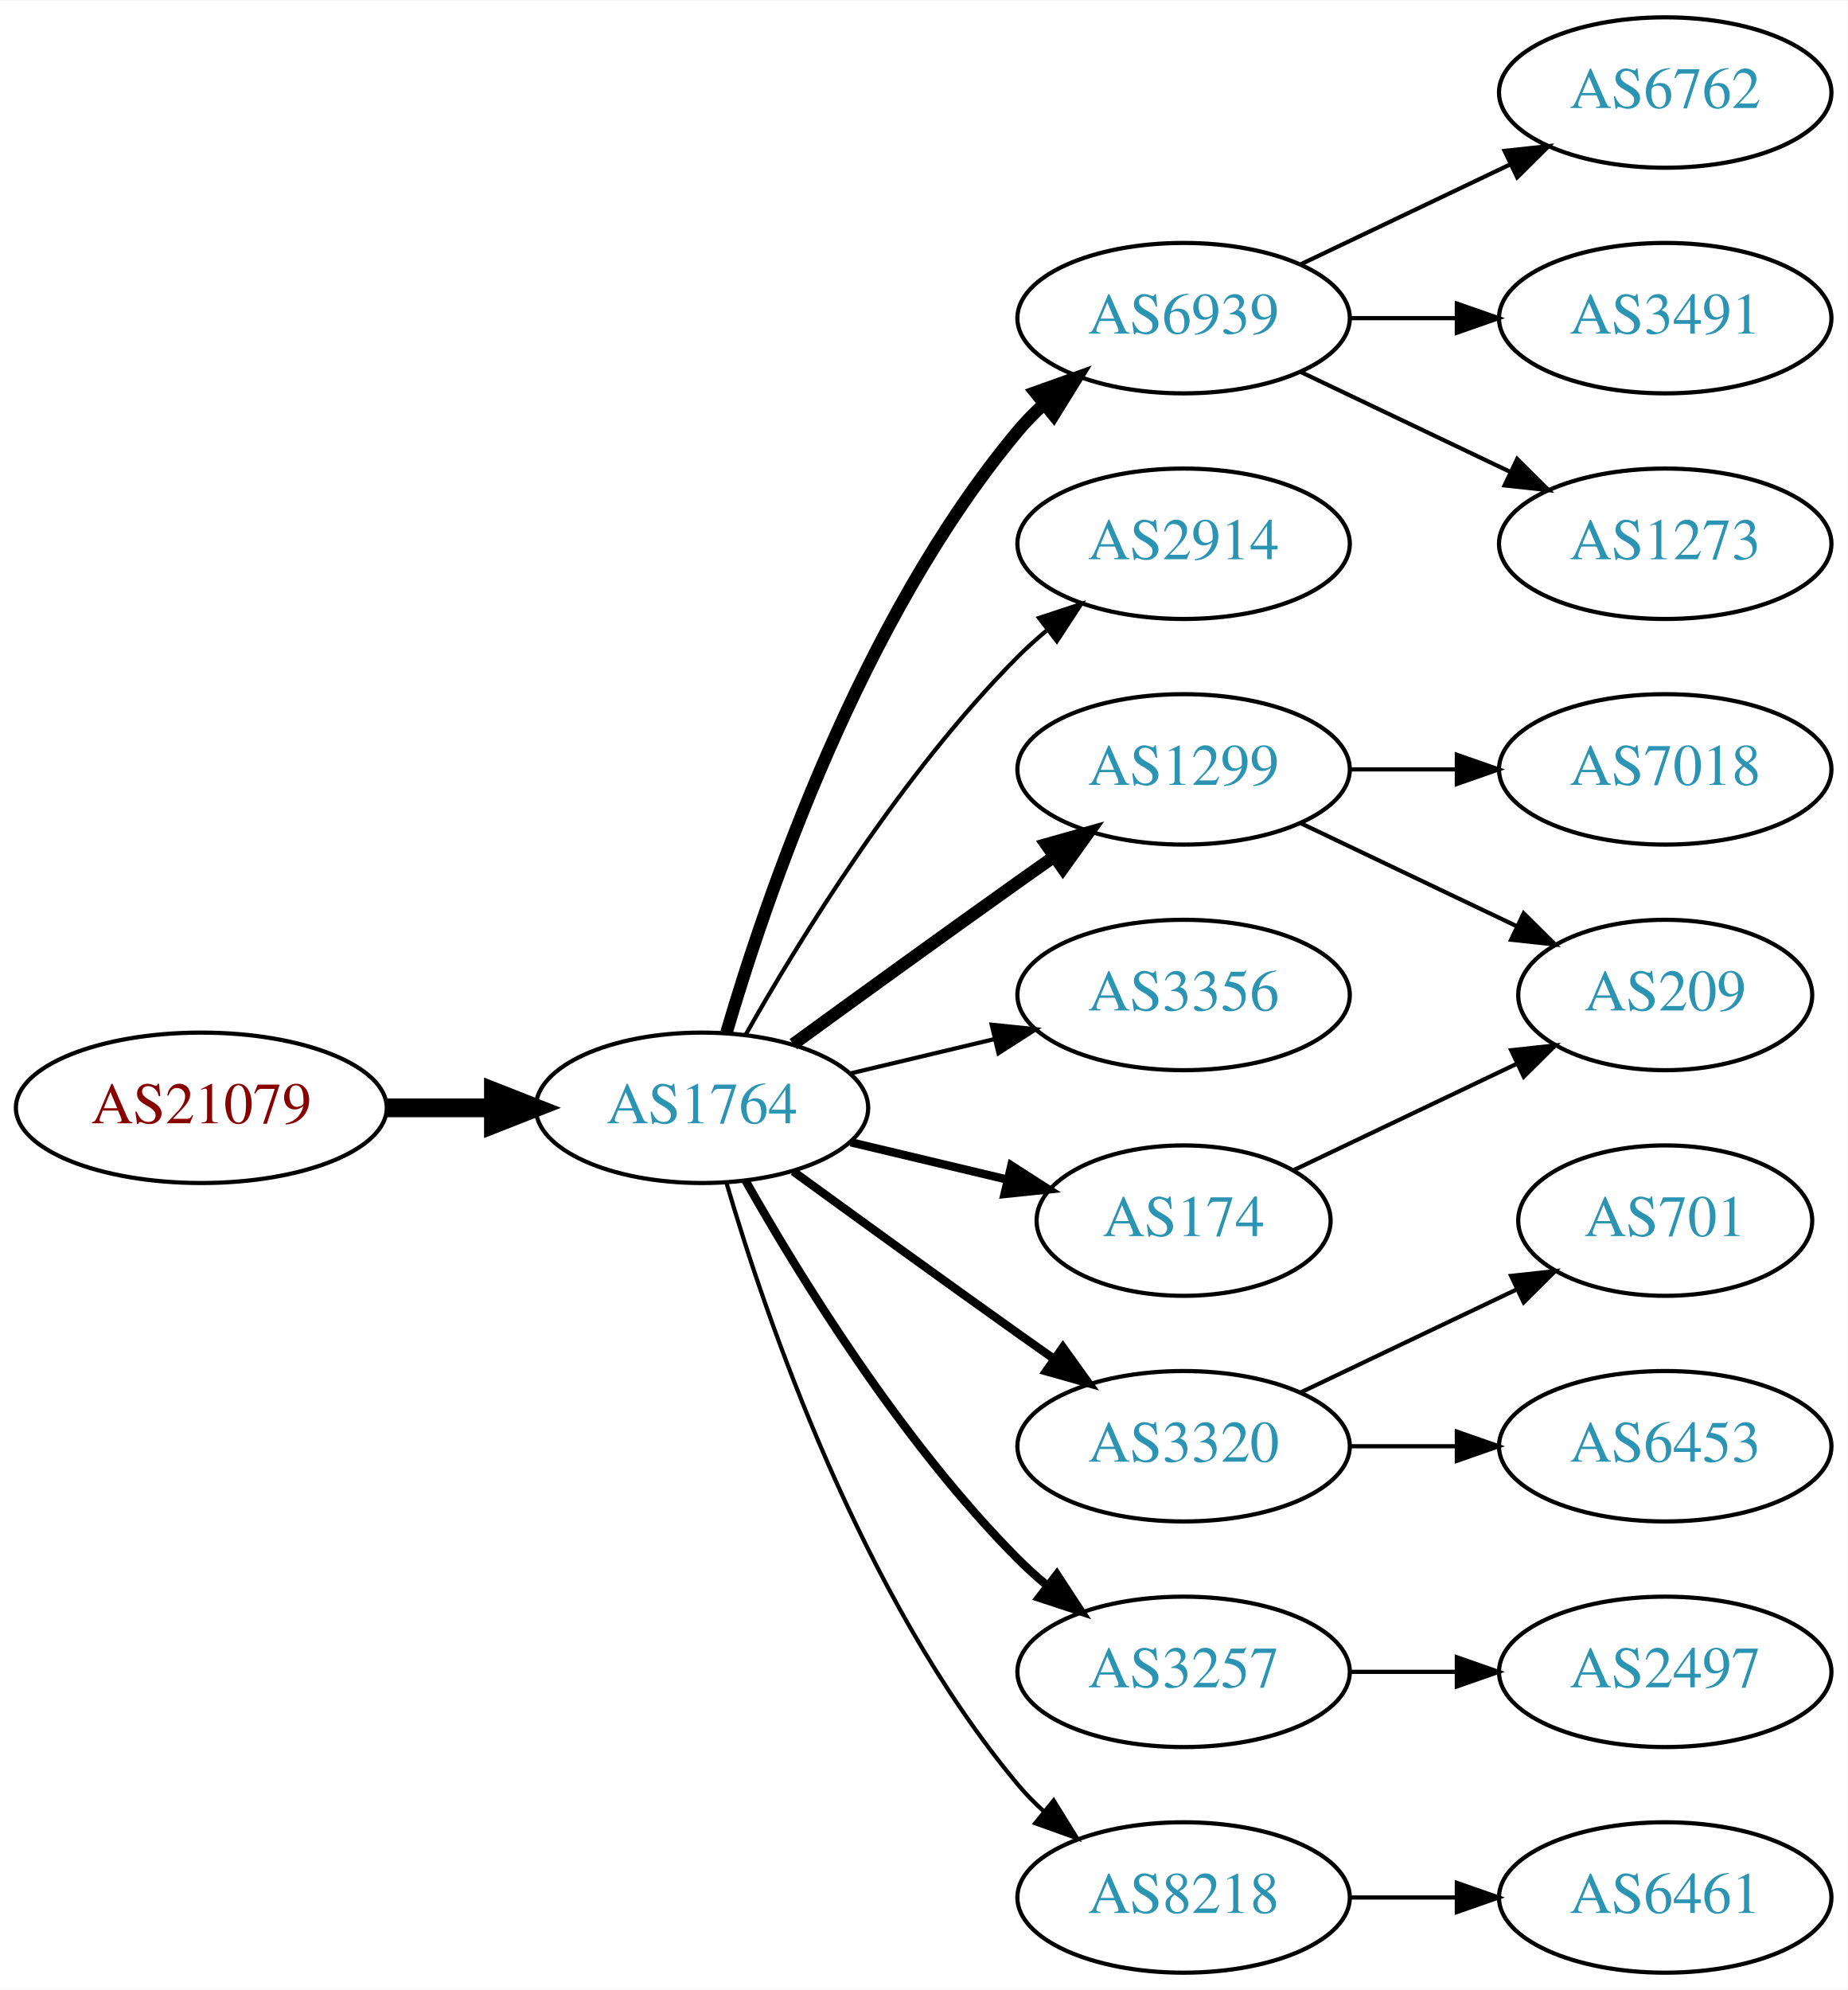
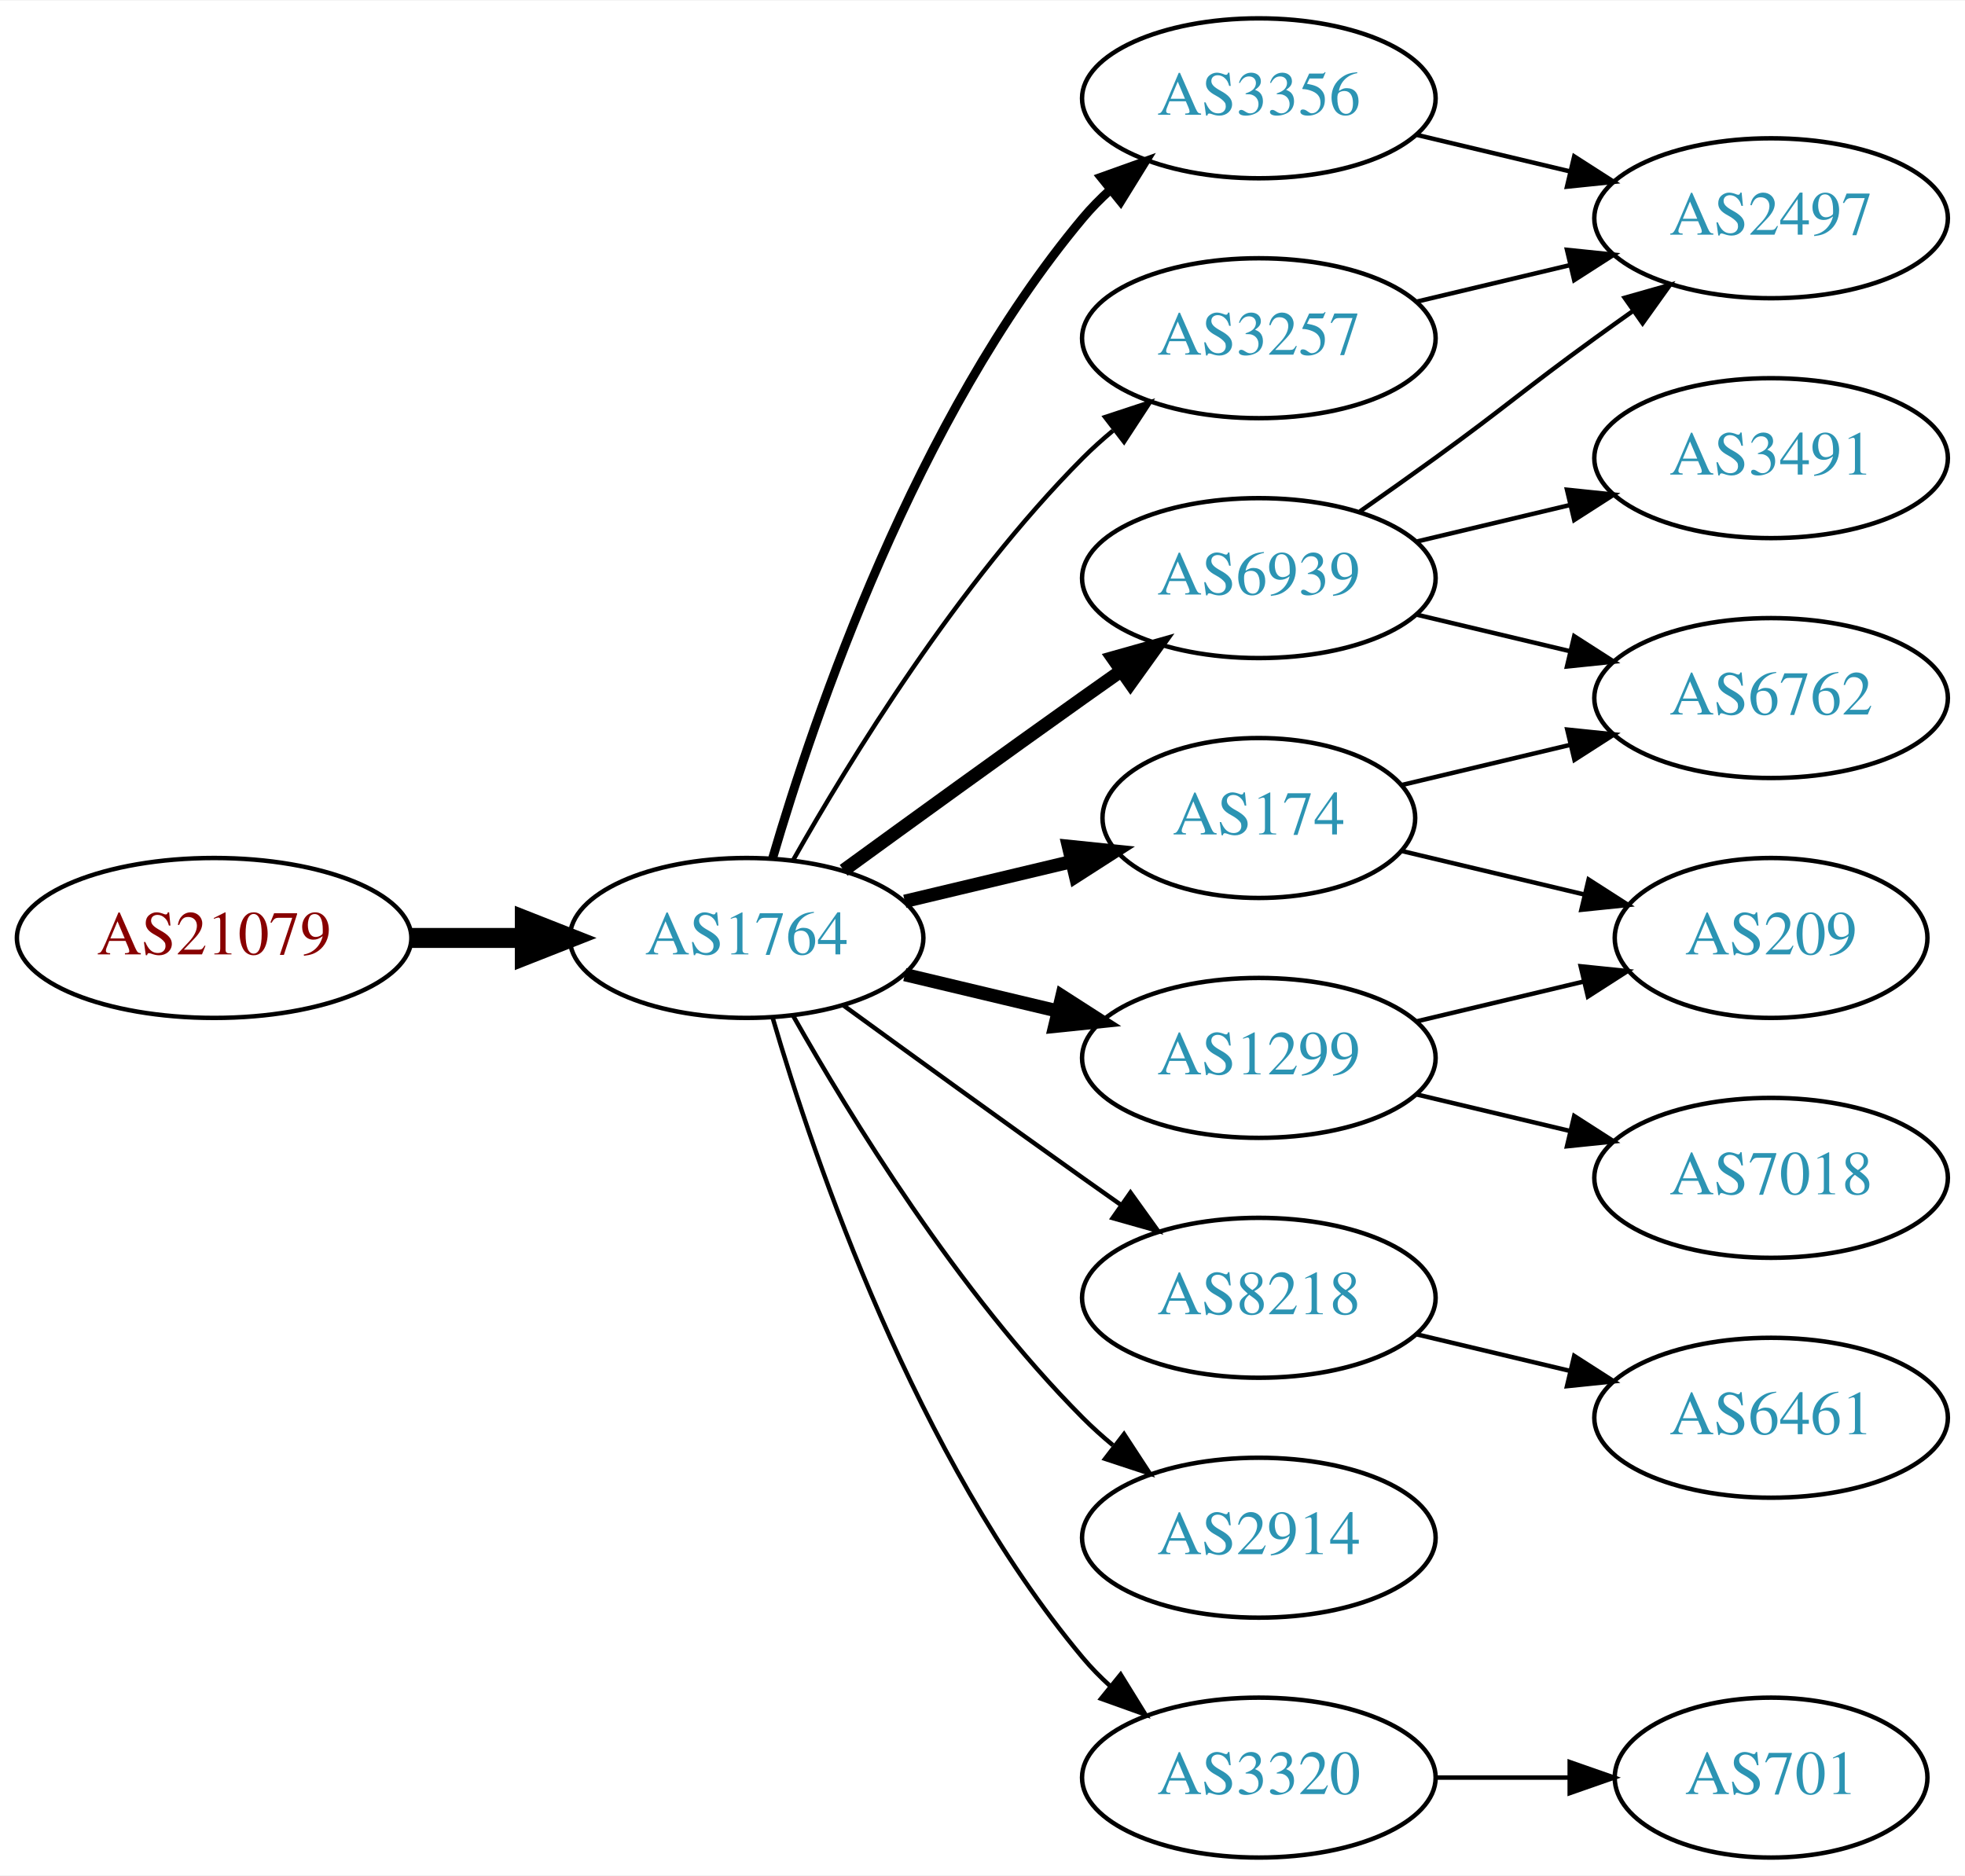
- <svg xmlns="http://www.w3.org/2000/svg" xmlns:xlink="http://www.w3.org/1999/xlink" width="442pt" height="476pt" viewBox="0.00 0.00 442.27 476.00">
-   <g id="graph0" class="graph" transform="scale(1 1) rotate(0) translate(4 472)">
-     <polygon fill="white" stroke="none" points="-4,4 -4,-472 438.271,-472 438.271,4 -4,4" />
+ <svg xmlns="http://www.w3.org/2000/svg" xmlns:xlink="http://www.w3.org/1999/xlink" width="442pt" height="422pt" viewBox="0.00 0.00 442.27 422.00">
+   <g id="graph0" class="graph" transform="scale(1 1) rotate(0) translate(4 418)">
+     <polygon fill="white" stroke="none" points="-4,4 -4,-418 438.271,-418 438.271,4 -4,4" />
    <g id="node1" class="node">
      <g id="a_node1">
        <a xlink:href="/asn/21079" xlink:title="AS21079 ~ Vienna, AT [AT]">
          <ellipse fill="#ffffff" stroke="black" cx="44.196" cy="-207" rx="44.393" ry="18" />
          <text text-anchor="middle" x="44.196" y="-203.3" font-family="Times,serif" font-size="14.00" fill="#880000">AS21079</text>
        </a>
      </g>
    </g>
    <g id="node2" class="node">
      <g id="a_node2">
        <a xlink:href="/asn/1764" xlink:title="AS1764 ~ NEXTLAYER-AS [AT]">
          <ellipse fill="#ffffff" stroke="black" cx="164.039" cy="-207" rx="39.794" ry="18" />
          <text text-anchor="middle" x="164.039" y="-203.3" font-family="Times,serif" font-size="14.00" fill="#2c94b3">AS1764</text>
        </a>
      </g>
    </g>
    <g id="edge1" class="edge">
      <path fill="none" stroke="black" stroke-width="4.5" d="M88.407,-207C96.72,-207 105.482,-207 113.965,-207" />
      <polygon fill="black" stroke="black" stroke-width="4.5" points="114.123,-210.938 124.123,-207 114.123,-203.063 114.123,-210.938" />
    </g>
    <g id="node3" class="node">
      <g id="a_node3">
        <a xlink:href="/asn/6939" xlink:title="AS6939 ~ Hurricane Electric LLC [US]">
-           <ellipse fill="#ffffff" stroke="black" cx="279.332" cy="-396" rx="39.794" ry="18" />
-           <text text-anchor="middle" x="279.332" y="-392.3" font-family="Times,serif" font-size="14.00" fill="#2c94b3">AS6939</text>
+           <ellipse fill="#ffffff" stroke="black" cx="279.332" cy="-288" rx="39.794" ry="18" />
+           <text text-anchor="middle" x="279.332" y="-284.3" font-family="Times,serif" font-size="14.00" fill="#2c94b3">AS6939</text>
        </a>
      </g>
    </g>
    <g id="edge2" class="edge">
-       <path fill="none" stroke="black" stroke-width="3" d="M169.913,-225.002C179.227,-256.844 202.043,-323.981 239.685,-369 241.555,-371.237 243.654,-373.374 245.88,-375.396" />
-       <polygon fill="black" stroke="black" stroke-width="3" points="243.823,-378.234 253.799,-381.804 248.227,-372.793 243.823,-378.234" />
+       <path fill="none" stroke="black" stroke-width="3" d="M185.887,-222.222C200.821,-233.091 221.435,-248.025 239.685,-261 242.506,-263.005 245.449,-265.085 248.397,-267.159" />
+       <polygon fill="black" stroke="black" stroke-width="3" points="246.424,-270.05 256.621,-272.926 250.443,-264.319 246.424,-270.05" />
    </g>
    <g id="node4" class="node">
      <g id="a_node4">
-         <a xlink:href="/asn/2914" xlink:title="AS2914 ~ NTT America, Inc. [US]">
-           <ellipse fill="#ffffff" stroke="black" cx="279.332" cy="-342" rx="39.794" ry="18" />
-           <text text-anchor="middle" x="279.332" y="-338.3" font-family="Times,serif" font-size="14.00" fill="#2c94b3">AS2914</text>
+         <a xlink:href="/asn/3356" xlink:title="AS3356 ~ Level 3 Parent, LLC [US]">
+           <ellipse fill="#ffffff" stroke="black" cx="279.332" cy="-396" rx="39.794" ry="18" />
+           <text text-anchor="middle" x="279.332" y="-392.3" font-family="Times,serif" font-size="14.00" fill="#2c94b3">AS3356</text>
        </a>
      </g>
    </g>
    <g id="edge3" class="edge">
-       <path fill="none" stroke="black" d="M174.498,-224.49C187.28,-247.096 211.712,-286.886 239.685,-315 241.796,-317.121 244.092,-319.188 246.477,-321.171" />
-       <polygon fill="black" stroke="black" points="244.73,-324.242 254.793,-327.556 248.993,-318.69 244.73,-324.242" />
+       <path fill="none" stroke="black" stroke-width="2" d="M169.913,-225.002C179.227,-256.844 202.043,-323.981 239.685,-369 241.555,-371.237 243.654,-373.374 245.88,-375.396" />
+       <polygon fill="black" stroke="black" stroke-width="2" points="243.823,-378.234 253.799,-381.804 248.227,-372.793 243.823,-378.234" />
    </g>
    <g id="node5" class="node">
      <g id="a_node5">
-         <a xlink:href="/asn/1299" xlink:title="AS1299 ~ Telia Carrier [EU]">
-           <ellipse fill="#ffffff" stroke="black" cx="279.332" cy="-288" rx="39.794" ry="18" />
-           <text text-anchor="middle" x="279.332" y="-284.3" font-family="Times,serif" font-size="14.00" fill="#2c94b3">AS1299</text>
+         <a xlink:href="/asn/174" xlink:title="AS174 ~ Cogent Communications [US]">
+           <ellipse fill="#ffffff" stroke="black" cx="279.332" cy="-234" rx="35.194" ry="18" />
+           <text text-anchor="middle" x="279.332" y="-230.3" font-family="Times,serif" font-size="14.00" fill="#2c94b3">AS174</text>
        </a>
      </g>
    </g>
    <g id="edge4" class="edge">
-       <path fill="none" stroke="black" stroke-width="3" d="M185.887,-222.222C200.821,-233.091 221.435,-248.025 239.685,-261 242.506,-263.005 245.449,-265.085 248.397,-267.159" />
-       <polygon fill="black" stroke="black" stroke-width="3" points="246.424,-270.05 256.621,-272.926 250.443,-264.319 246.424,-270.05" />
+       <path fill="none" stroke="black" stroke-width="3" d="M199.646,-215.248C211.44,-218.058 224.745,-221.229 237.013,-224.153" />
+       <polygon fill="black" stroke="black" stroke-width="3" points="236.479,-227.624 247.018,-226.537 238.101,-220.814 236.479,-227.624" />
    </g>
    <g id="node6" class="node">
      <g id="a_node6">
-         <a xlink:href="/asn/3356" xlink:title="AS3356 ~ Level 3 Parent, LLC [US]">
-           <ellipse fill="#ffffff" stroke="black" cx="279.332" cy="-234" rx="39.794" ry="18" />
-           <text text-anchor="middle" x="279.332" y="-230.3" font-family="Times,serif" font-size="14.00" fill="#2c94b3">AS3356</text>
+         <a xlink:href="/asn/1299" xlink:title="AS1299 ~ Telia Carrier [EU]">
+           <ellipse fill="#ffffff" stroke="black" cx="279.332" cy="-180" rx="39.794" ry="18" />
+           <text text-anchor="middle" x="279.332" y="-176.3" font-family="Times,serif" font-size="14.00" fill="#2c94b3">AS1299</text>
        </a>
      </g>
    </g>
    <g id="edge5" class="edge">
-       <path fill="none" stroke="black" d="M199.646,-215.248C210.517,-217.838 222.671,-220.735 234.114,-223.462" />
-       <polygon fill="black" stroke="black" points="233.397,-226.889 243.936,-225.803 235.02,-220.08 233.397,-226.889" />
+       <path fill="none" stroke="black" stroke-width="3" d="M199.646,-198.752C210.517,-196.162 222.671,-193.265 234.114,-190.538" />
+       <polygon fill="black" stroke="black" stroke-width="3" points="235.02,-193.92 243.936,-188.197 233.397,-187.111 235.02,-193.92" />
    </g>
    <g id="node7" class="node">
      <g id="a_node7">
-         <a xlink:href="/asn/3320" xlink:title="AS3320 ~ DTAG [DE]">
+         <a xlink:href="/asn/8218" xlink:title="AS8218 ~ legacy Neotelecoms [FR]">
          <ellipse fill="#ffffff" stroke="black" cx="279.332" cy="-126" rx="39.794" ry="18" />
-           <text text-anchor="middle" x="279.332" y="-122.3" font-family="Times,serif" font-size="14.00" fill="#2c94b3">AS3320</text>
+           <text text-anchor="middle" x="279.332" y="-122.3" font-family="Times,serif" font-size="14.00" fill="#2c94b3">AS8218</text>
        </a>
      </g>
    </g>
    <g id="edge6" class="edge">
-       <path fill="none" stroke="black" stroke-width="2" d="M185.887,-191.778C200.821,-180.909 221.435,-165.975 239.685,-153 242.506,-150.995 245.449,-148.915 248.397,-146.841" />
-       <polygon fill="black" stroke="black" stroke-width="2" points="250.443,-149.681 256.621,-141.074 246.424,-143.95 250.443,-149.681" />
+       <path fill="none" stroke="black" d="M185.887,-191.778C200.821,-180.909 221.435,-165.975 239.685,-153 242.506,-150.995 245.449,-148.915 248.397,-146.841" />
+       <polygon fill="black" stroke="black" points="250.443,-149.681 256.621,-141.074 246.424,-143.95 250.443,-149.681" />
    </g>
    <g id="node8" class="node">
      <g id="a_node8">
        <a xlink:href="/asn/3257" xlink:title="AS3257 ~ GTT [DE]">
-           <ellipse fill="#ffffff" stroke="black" cx="279.332" cy="-72" rx="39.794" ry="18" />
-           <text text-anchor="middle" x="279.332" y="-68.3" font-family="Times,serif" font-size="14.00" fill="#2c94b3">AS3257</text>
+           <ellipse fill="#ffffff" stroke="black" cx="279.332" cy="-342" rx="39.794" ry="18" />
+           <text text-anchor="middle" x="279.332" y="-338.3" font-family="Times,serif" font-size="14.00" fill="#2c94b3">AS3257</text>
        </a>
      </g>
    </g>
    <g id="edge7" class="edge">
-       <path fill="none" stroke="black" stroke-width="2" d="M174.498,-189.51C187.28,-166.904 211.712,-127.114 239.685,-99 241.796,-96.879 244.092,-94.812 246.477,-92.829" />
-       <polygon fill="black" stroke="black" stroke-width="2" points="248.993,-95.31 254.793,-86.444 244.73,-89.758 248.993,-95.31" />
+       <path fill="none" stroke="black" d="M174.498,-224.49C187.28,-247.096 211.712,-286.886 239.685,-315 241.796,-317.121 244.092,-319.188 246.477,-321.171" />
+       <polygon fill="black" stroke="black" points="244.73,-324.242 254.793,-327.556 248.993,-318.69 244.73,-324.242" />
    </g>
    <g id="node9" class="node">
      <g id="a_node9">
-         <a xlink:href="/asn/8218" xlink:title="AS8218 ~ legacy Neotelecoms [FR]">
+         <a xlink:href="/asn/2914" xlink:title="AS2914 ~ NTT America, Inc. [US]">
+           <ellipse fill="#ffffff" stroke="black" cx="279.332" cy="-72" rx="39.794" ry="18" />
+           <text text-anchor="middle" x="279.332" y="-68.3" font-family="Times,serif" font-size="14.00" fill="#2c94b3">AS2914</text>
+         </a>
+       </g>
+     </g>
+     <g id="edge8" class="edge">
+       <path fill="none" stroke="black" d="M174.498,-189.51C187.28,-166.904 211.712,-127.114 239.685,-99 241.796,-96.879 244.092,-94.812 246.477,-92.829" />
+       <polygon fill="black" stroke="black" points="248.993,-95.31 254.793,-86.444 244.73,-89.758 248.993,-95.31" />
+     </g>
+     <g id="node10" class="node">
+       <g id="a_node10">
+         <a xlink:href="/asn/3320" xlink:title="AS3320 ~ DTAG [DE]">
          <ellipse fill="#ffffff" stroke="black" cx="279.332" cy="-18" rx="39.794" ry="18" />
-           <text text-anchor="middle" x="279.332" y="-14.3" font-family="Times,serif" font-size="14.00" fill="#2c94b3">AS8218</text>
-         </a>
-       </g>
-     </g>
-     <g id="edge8" class="edge">
+           <text text-anchor="middle" x="279.332" y="-14.3" font-family="Times,serif" font-size="14.00" fill="#2c94b3">AS3320</text>
+         </a>
+       </g>
+     </g>
+     <g id="edge9" class="edge">
      <path fill="none" stroke="black" d="M169.913,-188.998C179.227,-157.156 202.043,-90.019 239.685,-45 241.555,-42.763 243.654,-40.626 245.88,-38.604" />
      <polygon fill="black" stroke="black" points="248.227,-41.208 253.799,-32.196 243.823,-35.766 248.227,-41.208" />
    </g>
-     <g id="node10" class="node">
-       <g id="a_node10">
-         <a xlink:href="/asn/174" xlink:title="AS174 ~ Cogent Communications [US]">
-           <ellipse fill="#ffffff" stroke="black" cx="279.332" cy="-180" rx="35.194" ry="18" />
-           <text text-anchor="middle" x="279.332" y="-176.3" font-family="Times,serif" font-size="14.00" fill="#2c94b3">AS174</text>
-         </a>
-       </g>
-     </g>
-     <g id="edge9" class="edge">
-       <path fill="none" stroke="black" stroke-width="2" d="M199.646,-198.752C211.44,-195.942 224.745,-192.771 237.013,-189.847" />
-       <polygon fill="black" stroke="black" stroke-width="2" points="238.101,-193.186 247.018,-187.463 236.479,-186.376 238.101,-193.186" />
-     </g>
    <g id="node11" class="node">
      <g id="a_node11">
-         <a xlink:href="/asn/6762" xlink:title="AS6762 ~ TELECOM ITALIA SPARKLE S.p.A. [IT]">
-           <ellipse fill="#ffffff" stroke="black" cx="394.625" cy="-450" rx="39.794" ry="18" />
-           <text text-anchor="middle" x="394.625" y="-446.3" font-family="Times,serif" font-size="14.00" fill="#2c94b3">AS6762</text>
+         <a xlink:href="/asn/2497" xlink:title="AS2497 ~ Internet Initiative Japan Inc. [JP]">
+           <ellipse fill="#ffffff" stroke="black" cx="394.625" cy="-369" rx="39.794" ry="18" />
+           <text text-anchor="middle" x="394.625" y="-365.3" font-family="Times,serif" font-size="14.00" fill="#2c94b3">AS2497</text>
        </a>
      </g>
    </g>
    <g id="edge10" class="edge">
-       <path fill="none" stroke="black" d="M307.468,-408.934C322.462,-416.081 341.283,-425.052 357.506,-432.785" />
-       <polygon fill="black" stroke="black" points="356.177,-436.028 366.71,-437.171 359.188,-429.709 356.177,-436.028" />
+       <path fill="none" stroke="black" d="M302.089,-303.009C307.623,-306.879 313.542,-311.064 318.978,-315 335.178,-326.729 338.778,-330.271 354.978,-342 357.781,-344.029 360.712,-346.125 363.653,-348.21" />
+       <polygon fill="black" stroke="black" points="361.675,-351.097 371.868,-353.991 365.704,-345.373 361.675,-351.097" />
    </g>
    <g id="node12" class="node">
      <g id="a_node12">
        <a xlink:href="/asn/3491" xlink:title="AS3491 ~ PCCW Global, Inc. [US]">
-           <ellipse fill="#ffffff" stroke="black" cx="394.625" cy="-396" rx="39.794" ry="18" />
-           <text text-anchor="middle" x="394.625" y="-392.3" font-family="Times,serif" font-size="14.00" fill="#2c94b3">AS3491</text>
+           <ellipse fill="#ffffff" stroke="black" cx="394.625" cy="-315" rx="39.794" ry="18" />
+           <text text-anchor="middle" x="394.625" y="-311.3" font-family="Times,serif" font-size="14.00" fill="#2c94b3">AS3491</text>
        </a>
      </g>
    </g>
    <g id="edge11" class="edge">
-       <path fill="none" stroke="black" d="M319.004,-396C327.207,-396 335.971,-396 344.503,-396" />
-       <polygon fill="black" stroke="black" points="344.742,-399.5 354.742,-396 344.742,-392.5 344.742,-399.5" />
+       <path fill="none" stroke="black" d="M314.939,-296.248C325.81,-298.838 337.964,-301.735 349.407,-304.462" />
+       <polygon fill="black" stroke="black" points="348.69,-307.889 359.229,-306.803 350.313,-301.08 348.69,-307.889" />
    </g>
    <g id="node13" class="node">
      <g id="a_node13">
-         <a xlink:href="/asn/1273" xlink:title="AS1273 ~ Vodafone Group PLC [EU]">
-           <ellipse fill="#ffffff" stroke="black" cx="394.625" cy="-342" rx="39.794" ry="18" />
-           <text text-anchor="middle" x="394.625" y="-338.3" font-family="Times,serif" font-size="14.00" fill="#2c94b3">AS1273</text>
+         <a xlink:href="/asn/6762" xlink:title="AS6762 ~ TELECOM ITALIA SPARKLE S.p.A. [IT]">
+           <ellipse fill="#ffffff" stroke="black" cx="394.625" cy="-261" rx="39.794" ry="18" />
+           <text text-anchor="middle" x="394.625" y="-257.3" font-family="Times,serif" font-size="14.00" fill="#2c94b3">AS6762</text>
        </a>
      </g>
    </g>
    <g id="edge12" class="edge">
-       <path fill="none" stroke="black" d="M307.468,-383.066C322.462,-375.919 341.283,-366.948 357.506,-359.215" />
-       <polygon fill="black" stroke="black" points="359.188,-362.291 366.71,-354.829 356.177,-355.972 359.188,-362.291" />
+       <path fill="none" stroke="black" d="M314.939,-279.752C325.81,-277.162 337.964,-274.265 349.407,-271.538" />
+       <polygon fill="black" stroke="black" points="350.313,-274.92 359.229,-269.197 348.69,-268.111 350.313,-274.92" />
+     </g>
+     <g id="edge13" class="edge">
+       <path fill="none" stroke="black" d="M314.939,-387.752C325.81,-385.162 337.964,-382.265 349.407,-379.538" />
+       <polygon fill="black" stroke="black" points="350.313,-382.92 359.229,-377.197 348.69,-376.111 350.313,-382.92" />
+     </g>
+     <g id="edge15" class="edge">
+       <path fill="none" stroke="black" d="M311.589,-241.449C323.269,-244.233 336.765,-247.449 349.394,-250.459" />
+       <polygon fill="black" stroke="black" points="348.747,-253.903 359.286,-252.816 350.37,-247.093 348.747,-253.903" />
    </g>
    <g id="node14" class="node">
      <g id="a_node14">
        <a xlink:href="/asn/209" xlink:title="AS209 ~ CenturyLink Communications, LLC [US]">
-           <ellipse fill="#ffffff" stroke="black" cx="394.625" cy="-234" rx="35.194" ry="18" />
-           <text text-anchor="middle" x="394.625" y="-230.3" font-family="Times,serif" font-size="14.00" fill="#2c94b3">AS209</text>
-         </a>
-       </g>
-     </g>
-     <g id="edge13" class="edge">
-       <path fill="none" stroke="black" d="M307.468,-275.066C322.9,-267.71 342.385,-258.423 358.92,-250.541" />
-       <polygon fill="black" stroke="black" points="360.741,-253.551 368.262,-246.089 357.729,-247.232 360.741,-253.551" />
+           <ellipse fill="#ffffff" stroke="black" cx="394.625" cy="-207" rx="35.194" ry="18" />
+           <text text-anchor="middle" x="394.625" y="-203.3" font-family="Times,serif" font-size="14.00" fill="#2c94b3">AS209</text>
+         </a>
+       </g>
+     </g>
+     <g id="edge14" class="edge">
+       <path fill="none" stroke="black" d="M311.589,-226.551C324.22,-223.541 338.974,-220.024 352.46,-216.81" />
+       <polygon fill="black" stroke="black" points="353.553,-220.148 362.469,-214.425 351.93,-213.339 353.553,-220.148" />
+     </g>
+     <g id="edge16" class="edge">
+       <path fill="none" stroke="black" d="M314.939,-188.248C326.733,-191.058 340.038,-194.229 352.306,-197.153" />
+       <polygon fill="black" stroke="black" points="351.772,-200.624 362.311,-199.537 353.394,-193.814 351.772,-200.624" />
    </g>
    <g id="node15" class="node">
      <g id="a_node15">
        <a xlink:href="/asn/7018" xlink:title="AS7018 ~ AT&amp;T Services, Inc. [US]">
-           <ellipse fill="#ffffff" stroke="black" cx="394.625" cy="-288" rx="39.794" ry="18" />
-           <text text-anchor="middle" x="394.625" y="-284.3" font-family="Times,serif" font-size="14.00" fill="#2c94b3">AS7018</text>
-         </a>
-       </g>
-     </g>
-     <g id="edge14" class="edge">
-       <path fill="none" stroke="black" d="M319.004,-288C327.207,-288 335.971,-288 344.503,-288" />
-       <polygon fill="black" stroke="black" points="344.742,-291.5 354.742,-288 344.742,-284.5 344.742,-291.5" />
+           <ellipse fill="#ffffff" stroke="black" cx="394.625" cy="-153" rx="39.794" ry="18" />
+           <text text-anchor="middle" x="394.625" y="-149.3" font-family="Times,serif" font-size="14.00" fill="#2c94b3">AS7018</text>
+         </a>
+       </g>
+     </g>
+     <g id="edge17" class="edge">
+       <path fill="none" stroke="black" d="M314.939,-171.752C325.81,-169.162 337.964,-166.265 349.407,-163.538" />
+       <polygon fill="black" stroke="black" points="350.313,-166.92 359.229,-161.197 348.69,-160.111 350.313,-166.92" />
    </g>
    <g id="node16" class="node">
      <g id="a_node16">
-         <a xlink:href="/asn/701" xlink:title="AS701 ~ UUNET [US]">
-           <ellipse fill="#ffffff" stroke="black" cx="394.625" cy="-180" rx="35.194" ry="18" />
-           <text text-anchor="middle" x="394.625" y="-176.3" font-family="Times,serif" font-size="14.00" fill="#2c94b3">AS701</text>
-         </a>
-       </g>
-     </g>
-     <g id="edge15" class="edge">
-       <path fill="none" stroke="black" d="M307.468,-138.934C322.9,-146.29 342.385,-155.577 358.92,-163.459" />
-       <polygon fill="black" stroke="black" points="357.729,-166.768 368.262,-167.911 360.741,-160.449 357.729,-166.768" />
+         <a xlink:href="/asn/6461" xlink:title="AS6461 ~ Zayo Bandwidth [US]">
+           <ellipse fill="#ffffff" stroke="black" cx="394.625" cy="-99" rx="39.794" ry="18" />
+           <text text-anchor="middle" x="394.625" y="-95.3" font-family="Times,serif" font-size="14.00" fill="#2c94b3">AS6461</text>
+         </a>
+       </g>
+     </g>
+     <g id="edge18" class="edge">
+       <path fill="none" stroke="black" d="M314.939,-117.752C325.81,-115.162 337.964,-112.265 349.407,-109.538" />
+       <polygon fill="black" stroke="black" points="350.313,-112.92 359.229,-107.197 348.69,-106.111 350.313,-112.92" />
+     </g>
+     <g id="edge19" class="edge">
+       <path fill="none" stroke="black" d="M314.939,-350.248C325.81,-352.838 337.964,-355.735 349.407,-358.462" />
+       <polygon fill="black" stroke="black" points="348.69,-361.889 359.229,-360.803 350.313,-355.08 348.69,-361.889" />
    </g>
    <g id="node17" class="node">
      <g id="a_node17">
-         <a xlink:href="/asn/6453" xlink:title="AS6453 ~ TATA COMMUNICATIONS (AMERICA) INC [US]">
-           <ellipse fill="#ffffff" stroke="black" cx="394.625" cy="-126" rx="39.794" ry="18" />
-           <text text-anchor="middle" x="394.625" y="-122.3" font-family="Times,serif" font-size="14.00" fill="#2c94b3">AS6453</text>
-         </a>
-       </g>
-     </g>
-     <g id="edge16" class="edge">
-       <path fill="none" stroke="black" d="M319.004,-126C327.207,-126 335.971,-126 344.503,-126" />
-       <polygon fill="black" stroke="black" points="344.742,-129.5 354.742,-126 344.742,-122.5 344.742,-129.5" />
-     </g>
-     <g id="node18" class="node">
-       <g id="a_node18">
-         <a xlink:href="/asn/2497" xlink:title="AS2497 ~ Internet Initiative Japan Inc. [JP]">
-           <ellipse fill="#ffffff" stroke="black" cx="394.625" cy="-72" rx="39.794" ry="18" />
-           <text text-anchor="middle" x="394.625" y="-68.3" font-family="Times,serif" font-size="14.00" fill="#2c94b3">AS2497</text>
-         </a>
-       </g>
-     </g>
-     <g id="edge17" class="edge">
-       <path fill="none" stroke="black" d="M319.004,-72C327.207,-72 335.971,-72 344.503,-72" />
-       <polygon fill="black" stroke="black" points="344.742,-75.5 354.742,-72 344.742,-68.5 344.742,-75.5" />
-     </g>
-     <g id="node19" class="node">
-       <g id="a_node19">
-         <a xlink:href="/asn/6461" xlink:title="AS6461 ~ Zayo Bandwidth [US]">
-           <ellipse fill="#ffffff" stroke="black" cx="394.625" cy="-18" rx="39.794" ry="18" />
-           <text text-anchor="middle" x="394.625" y="-14.3" font-family="Times,serif" font-size="14.00" fill="#2c94b3">AS6461</text>
-         </a>
-       </g>
-     </g>
-     <g id="edge18" class="edge">
-       <path fill="none" stroke="black" d="M319.004,-18C327.207,-18 335.971,-18 344.503,-18" />
-       <polygon fill="black" stroke="black" points="344.742,-21.5 354.742,-18 344.742,-14.5 344.742,-21.5" />
-     </g>
-     <g id="edge19" class="edge">
-       <path fill="none" stroke="black" d="M305.757,-192.119C321.5,-199.622 341.922,-209.356 359.115,-217.551" />
-       <polygon fill="black" stroke="black" points="357.751,-220.779 368.284,-221.922 360.763,-214.46 357.751,-220.779" />
+         <a xlink:href="/asn/701" xlink:title="AS701 ~ UUNET [US]">
+           <ellipse fill="#ffffff" stroke="black" cx="394.625" cy="-18" rx="35.194" ry="18" />
+           <text text-anchor="middle" x="394.625" y="-14.3" font-family="Times,serif" font-size="14.00" fill="#2c94b3">AS701</text>
+         </a>
+       </g>
+     </g>
+     <g id="edge20" class="edge">
+       <path fill="none" stroke="black" d="M319.004,-18C328.709,-18 339.2,-18 349.163,-18" />
+       <polygon fill="black" stroke="black" points="349.299,-21.5 359.299,-18 349.299,-14.5 349.299,-21.5" />
    </g>
  </g>
</svg>
